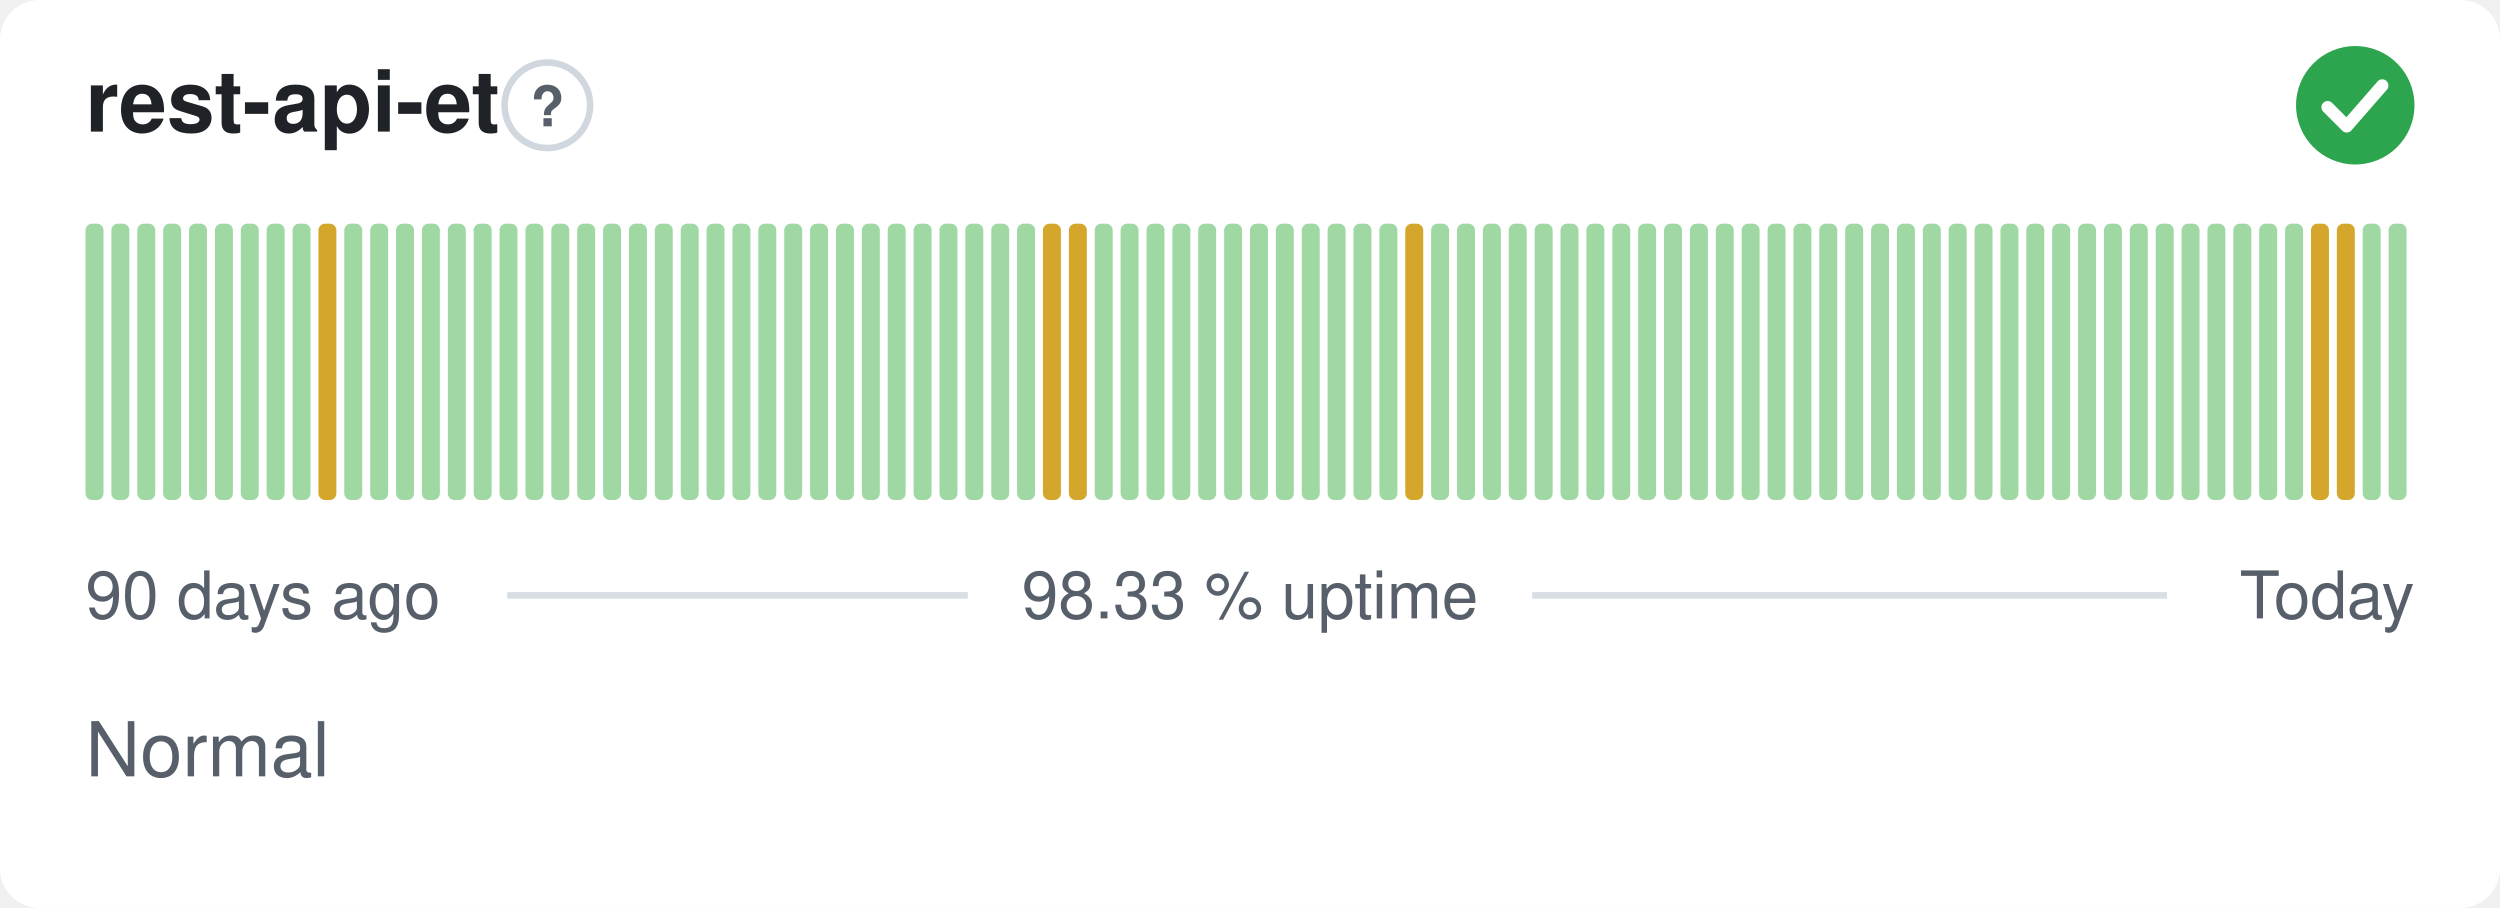
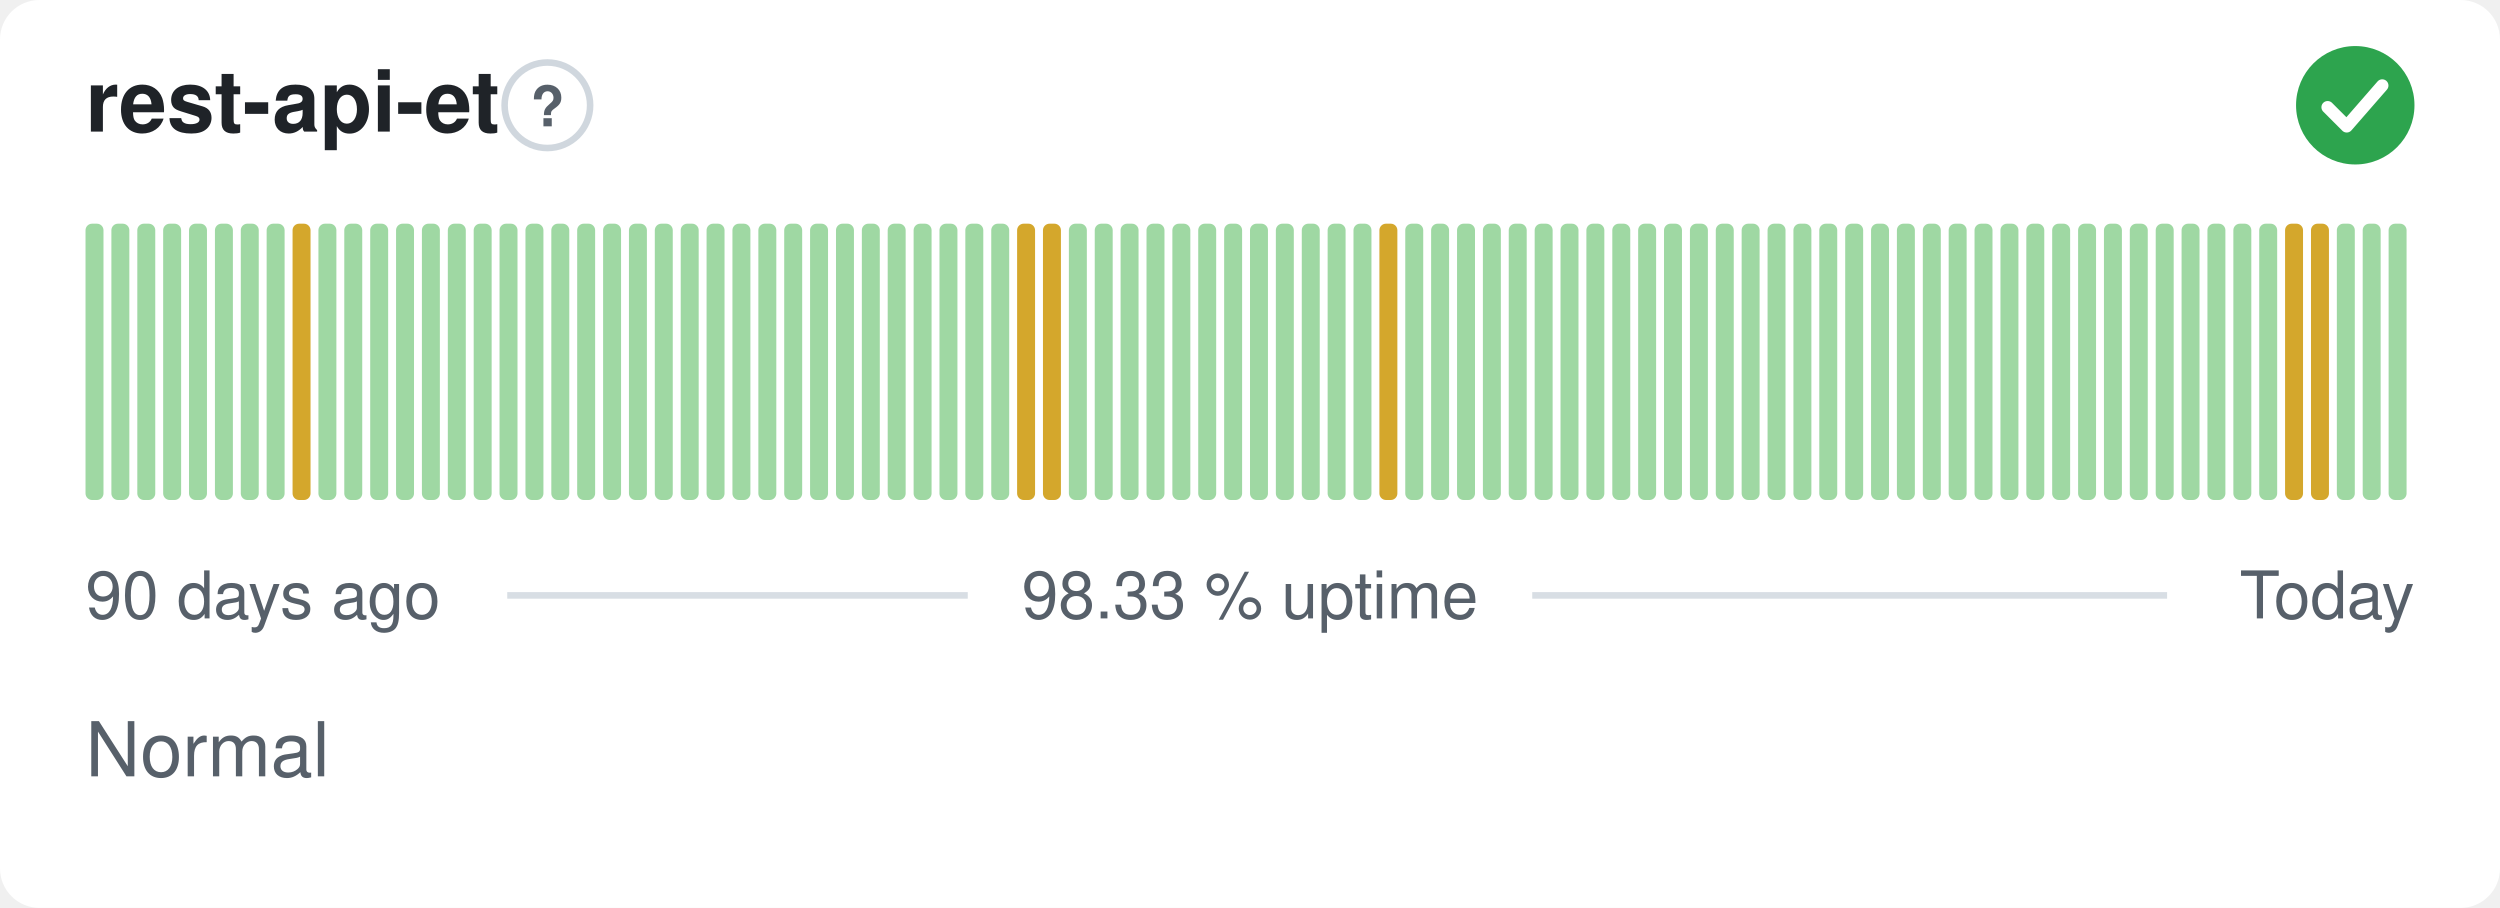
<svg xmlns="http://www.w3.org/2000/svg" width="380" height="138" viewBox="0 0 380 138" role="img" aria-label="rest-api-et: Normal, 98.33 % uptime over the last 90 days" font-family="-apple-system,BlinkMacSystemFont,'Segoe UI',Helvetica,Arial,sans-serif">
  <style>
    @media (prefers-color-scheme: dark) {
      .bg { fill: #0d1117 }
      .title { fill: #e6edf3 }
      .muted { fill: #8b949e }
      .hint { stroke: #30363d }
      .rule { stroke: #30363d }
      .nodata { fill: #21262d }
    }
  </style>
  <rect class="bg" width="380" height="138" rx="6" fill="#ffffff" />
  <text class="title" x="13" y="20" font-size="13" font-weight="600" fill="#1f2328">rest-api-et</text>
  <circle class="hint" cx="83.2" cy="16" r="6.5" fill="none" stroke="#d0d7de" stroke-width="1" />
  <text class="muted" x="83.2" y="19.2" text-anchor="middle" font-size="8.5" font-weight="700" fill="#57606a">?</text>
  <circle cx="358" cy="16" r="9" fill="#2da44e" />
  <path d="M353.80 16.30l2.90 2.90 5.40 -6.20" fill="none" stroke="#fff" stroke-width="1.89" stroke-linecap="round" stroke-linejoin="round" />
  <rect x="13.00" y="34.00" width="2.73" height="42.00" rx="1" fill="#9fd8a3" />
  <rect x="16.93" y="34.00" width="2.73" height="42.00" rx="1" fill="#9fd8a3" />
  <rect x="20.87" y="34.00" width="2.73" height="42.00" rx="1" fill="#9fd8a3" />
  <rect x="24.80" y="34.00" width="2.73" height="42.00" rx="1" fill="#9fd8a3" />
  <rect x="28.73" y="34.00" width="2.73" height="42.00" rx="1" fill="#9fd8a3" />
  <rect x="32.67" y="34.00" width="2.73" height="42.00" rx="1" fill="#9fd8a3" />
  <rect x="36.60" y="34.00" width="2.73" height="42.00" rx="1" fill="#9fd8a3" />
  <rect x="40.53" y="34.00" width="2.73" height="42.00" rx="1" fill="#9fd8a3" />
-   <rect x="44.47" y="34.00" width="2.73" height="42.00" rx="1" fill="#9fd8a3" />
-   <rect x="48.40" y="34.00" width="2.73" height="42.00" rx="1" fill="#d4a72c" />
+   <rect x="44.47" y="34.00" width="2.73" height="42.00" rx="1" fill="#d4a72c" />
+   <rect x="48.40" y="34.00" width="2.73" height="42.00" rx="1" fill="#9fd8a3" />
  <rect x="52.33" y="34.00" width="2.73" height="42.00" rx="1" fill="#9fd8a3" />
  <rect x="56.27" y="34.00" width="2.73" height="42.00" rx="1" fill="#9fd8a3" />
  <rect x="60.20" y="34.00" width="2.73" height="42.00" rx="1" fill="#9fd8a3" />
  <rect x="64.13" y="34.00" width="2.73" height="42.00" rx="1" fill="#9fd8a3" />
  <rect x="68.07" y="34.00" width="2.73" height="42.00" rx="1" fill="#9fd8a3" />
  <rect x="72.00" y="34.00" width="2.73" height="42.00" rx="1" fill="#9fd8a3" />
  <rect x="75.93" y="34.00" width="2.73" height="42.00" rx="1" fill="#9fd8a3" />
  <rect x="79.87" y="34.00" width="2.73" height="42.00" rx="1" fill="#9fd8a3" />
  <rect x="83.80" y="34.00" width="2.73" height="42.00" rx="1" fill="#9fd8a3" />
  <rect x="87.73" y="34.00" width="2.73" height="42.00" rx="1" fill="#9fd8a3" />
  <rect x="91.67" y="34.00" width="2.73" height="42.00" rx="1" fill="#9fd8a3" />
  <rect x="95.60" y="34.00" width="2.73" height="42.00" rx="1" fill="#9fd8a3" />
  <rect x="99.53" y="34.00" width="2.73" height="42.00" rx="1" fill="#9fd8a3" />
  <rect x="103.47" y="34.00" width="2.73" height="42.00" rx="1" fill="#9fd8a3" />
  <rect x="107.40" y="34.00" width="2.73" height="42.00" rx="1" fill="#9fd8a3" />
  <rect x="111.33" y="34.00" width="2.73" height="42.00" rx="1" fill="#9fd8a3" />
  <rect x="115.27" y="34.00" width="2.73" height="42.00" rx="1" fill="#9fd8a3" />
  <rect x="119.20" y="34.00" width="2.73" height="42.00" rx="1" fill="#9fd8a3" />
  <rect x="123.13" y="34.00" width="2.73" height="42.00" rx="1" fill="#9fd8a3" />
  <rect x="127.07" y="34.00" width="2.73" height="42.00" rx="1" fill="#9fd8a3" />
  <rect x="131.00" y="34.00" width="2.73" height="42.00" rx="1" fill="#9fd8a3" />
  <rect x="134.93" y="34.00" width="2.73" height="42.00" rx="1" fill="#9fd8a3" />
  <rect x="138.87" y="34.00" width="2.73" height="42.00" rx="1" fill="#9fd8a3" />
  <rect x="142.80" y="34.00" width="2.73" height="42.00" rx="1" fill="#9fd8a3" />
  <rect x="146.73" y="34.00" width="2.73" height="42.00" rx="1" fill="#9fd8a3" />
  <rect x="150.67" y="34.00" width="2.73" height="42.00" rx="1" fill="#9fd8a3" />
-   <rect x="154.60" y="34.00" width="2.73" height="42.00" rx="1" fill="#9fd8a3" />
+   <rect x="154.60" y="34.00" width="2.73" height="42.00" rx="1" fill="#d4a72c" />
  <rect x="158.53" y="34.00" width="2.73" height="42.00" rx="1" fill="#d4a72c" />
-   <rect x="162.47" y="34.00" width="2.73" height="42.00" rx="1" fill="#d4a72c" />
+   <rect x="162.47" y="34.00" width="2.73" height="42.00" rx="1" fill="#9fd8a3" />
  <rect x="166.40" y="34.00" width="2.73" height="42.00" rx="1" fill="#9fd8a3" />
  <rect x="170.33" y="34.00" width="2.73" height="42.00" rx="1" fill="#9fd8a3" />
  <rect x="174.27" y="34.00" width="2.73" height="42.00" rx="1" fill="#9fd8a3" />
  <rect x="178.20" y="34.00" width="2.73" height="42.00" rx="1" fill="#9fd8a3" />
  <rect x="182.13" y="34.00" width="2.73" height="42.00" rx="1" fill="#9fd8a3" />
  <rect x="186.07" y="34.00" width="2.73" height="42.00" rx="1" fill="#9fd8a3" />
  <rect x="190.00" y="34.00" width="2.73" height="42.00" rx="1" fill="#9fd8a3" />
  <rect x="193.93" y="34.00" width="2.73" height="42.00" rx="1" fill="#9fd8a3" />
  <rect x="197.87" y="34.00" width="2.73" height="42.00" rx="1" fill="#9fd8a3" />
  <rect x="201.80" y="34.00" width="2.73" height="42.00" rx="1" fill="#9fd8a3" />
  <rect x="205.73" y="34.00" width="2.73" height="42.00" rx="1" fill="#9fd8a3" />
-   <rect x="209.67" y="34.00" width="2.73" height="42.00" rx="1" fill="#9fd8a3" />
-   <rect x="213.60" y="34.00" width="2.73" height="42.00" rx="1" fill="#d4a72c" />
+   <rect x="209.67" y="34.00" width="2.73" height="42.00" rx="1" fill="#d4a72c" />
+   <rect x="213.60" y="34.00" width="2.73" height="42.00" rx="1" fill="#9fd8a3" />
  <rect x="217.53" y="34.00" width="2.73" height="42.00" rx="1" fill="#9fd8a3" />
  <rect x="221.47" y="34.00" width="2.73" height="42.00" rx="1" fill="#9fd8a3" />
  <rect x="225.40" y="34.00" width="2.73" height="42.00" rx="1" fill="#9fd8a3" />
  <rect x="229.33" y="34.00" width="2.73" height="42.00" rx="1" fill="#9fd8a3" />
  <rect x="233.27" y="34.00" width="2.73" height="42.00" rx="1" fill="#9fd8a3" />
  <rect x="237.20" y="34.00" width="2.73" height="42.00" rx="1" fill="#9fd8a3" />
  <rect x="241.13" y="34.00" width="2.73" height="42.00" rx="1" fill="#9fd8a3" />
  <rect x="245.07" y="34.00" width="2.73" height="42.00" rx="1" fill="#9fd8a3" />
  <rect x="249.00" y="34.00" width="2.73" height="42.00" rx="1" fill="#9fd8a3" />
  <rect x="252.93" y="34.00" width="2.73" height="42.00" rx="1" fill="#9fd8a3" />
  <rect x="256.87" y="34.00" width="2.73" height="42.00" rx="1" fill="#9fd8a3" />
  <rect x="260.80" y="34.00" width="2.73" height="42.00" rx="1" fill="#9fd8a3" />
  <rect x="264.73" y="34.00" width="2.73" height="42.00" rx="1" fill="#9fd8a3" />
  <rect x="268.67" y="34.00" width="2.73" height="42.00" rx="1" fill="#9fd8a3" />
  <rect x="272.60" y="34.00" width="2.73" height="42.00" rx="1" fill="#9fd8a3" />
  <rect x="276.53" y="34.00" width="2.73" height="42.00" rx="1" fill="#9fd8a3" />
  <rect x="280.47" y="34.00" width="2.73" height="42.00" rx="1" fill="#9fd8a3" />
  <rect x="284.40" y="34.00" width="2.73" height="42.00" rx="1" fill="#9fd8a3" />
  <rect x="288.33" y="34.00" width="2.73" height="42.00" rx="1" fill="#9fd8a3" />
  <rect x="292.27" y="34.00" width="2.73" height="42.00" rx="1" fill="#9fd8a3" />
  <rect x="296.20" y="34.00" width="2.73" height="42.00" rx="1" fill="#9fd8a3" />
  <rect x="300.13" y="34.00" width="2.73" height="42.00" rx="1" fill="#9fd8a3" />
  <rect x="304.07" y="34.00" width="2.73" height="42.00" rx="1" fill="#9fd8a3" />
  <rect x="308.00" y="34.00" width="2.73" height="42.00" rx="1" fill="#9fd8a3" />
  <rect x="311.93" y="34.00" width="2.73" height="42.00" rx="1" fill="#9fd8a3" />
  <rect x="315.87" y="34.00" width="2.73" height="42.00" rx="1" fill="#9fd8a3" />
  <rect x="319.80" y="34.00" width="2.73" height="42.00" rx="1" fill="#9fd8a3" />
  <rect x="323.73" y="34.00" width="2.73" height="42.00" rx="1" fill="#9fd8a3" />
  <rect x="327.67" y="34.00" width="2.73" height="42.00" rx="1" fill="#9fd8a3" />
  <rect x="331.60" y="34.00" width="2.73" height="42.00" rx="1" fill="#9fd8a3" />
  <rect x="335.53" y="34.00" width="2.73" height="42.00" rx="1" fill="#9fd8a3" />
  <rect x="339.47" y="34.00" width="2.73" height="42.00" rx="1" fill="#9fd8a3" />
  <rect x="343.40" y="34.00" width="2.73" height="42.00" rx="1" fill="#9fd8a3" />
-   <rect x="347.33" y="34.00" width="2.73" height="42.00" rx="1" fill="#9fd8a3" />
+   <rect x="347.33" y="34.00" width="2.73" height="42.00" rx="1" fill="#d4a72c" />
  <rect x="351.27" y="34.00" width="2.73" height="42.00" rx="1" fill="#d4a72c" />
-   <rect x="355.20" y="34.00" width="2.73" height="42.00" rx="1" fill="#d4a72c" />
+   <rect x="355.20" y="34.00" width="2.73" height="42.00" rx="1" fill="#9fd8a3" />
  <rect x="359.13" y="34.00" width="2.73" height="42.00" rx="1" fill="#9fd8a3" />
  <rect x="363.07" y="34.00" width="2.73" height="42.00" rx="1" fill="#9fd8a3" />
  <text class="muted" x="13" y="94" font-size="10" fill="#57606a">90 days ago</text>
  <text class="muted" x="190" y="94" text-anchor="middle" font-size="10" fill="#57606a">98.33 % uptime</text>
  <text class="muted" x="367" y="94" text-anchor="end" font-size="10" fill="#57606a">Today</text>
  <line class="rule" x1="77.1" y1="90.5" x2="147.1" y2="90.5" stroke="#d8dee4" stroke-width="1" />
  <line class="rule" x1="232.9" y1="90.5" x2="329.4" y2="90.5" stroke="#d8dee4" stroke-width="1" />
  <text class="muted" x="13" y="118" font-size="11.5" fill="#57606a">Normal</text>
</svg>
